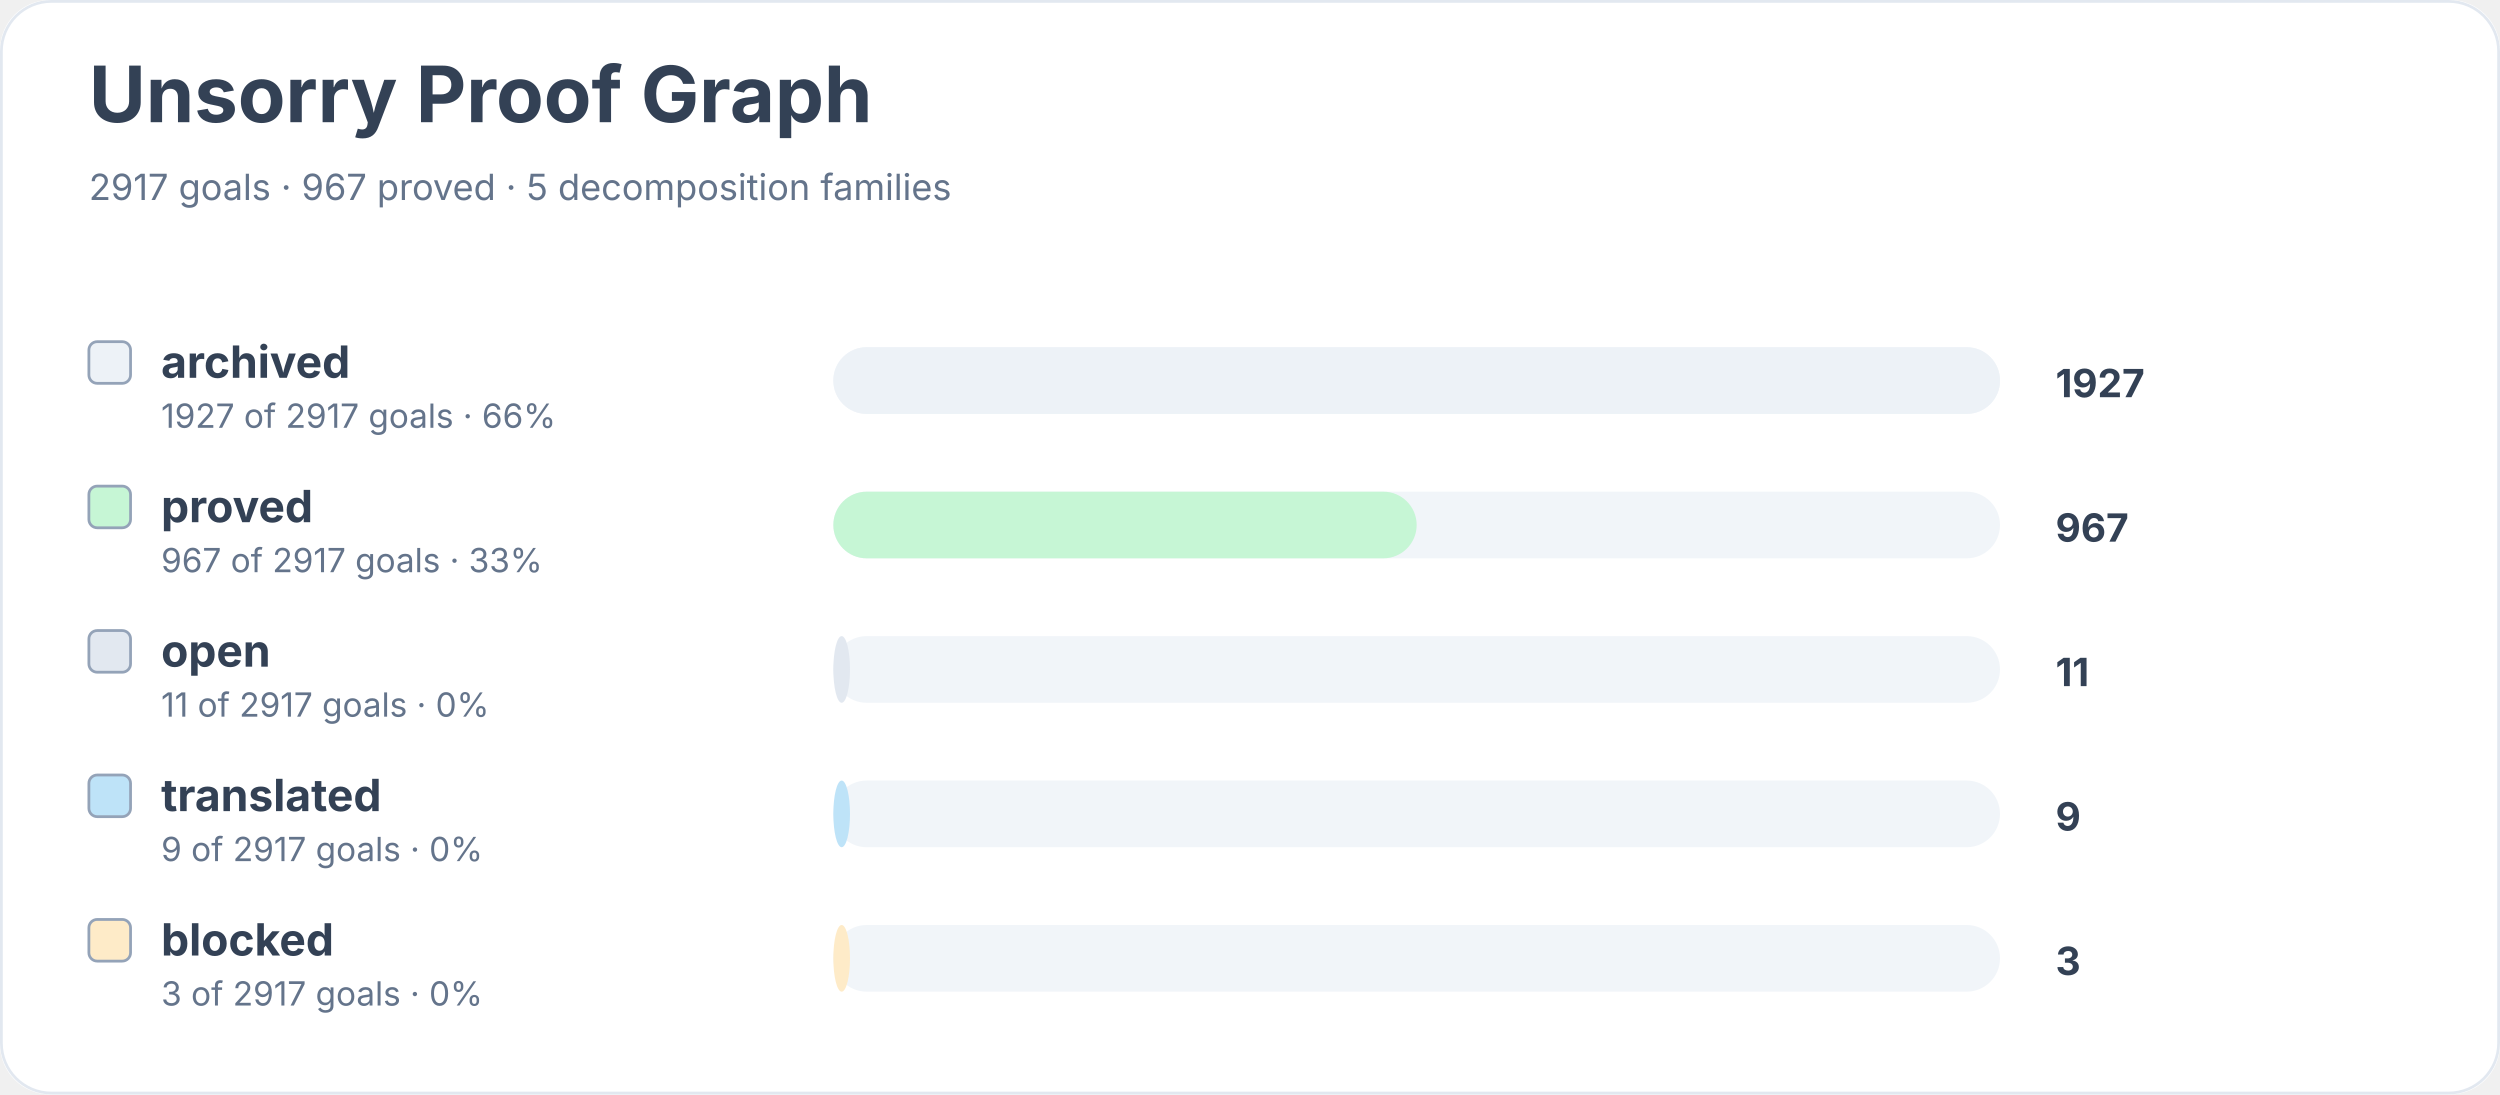
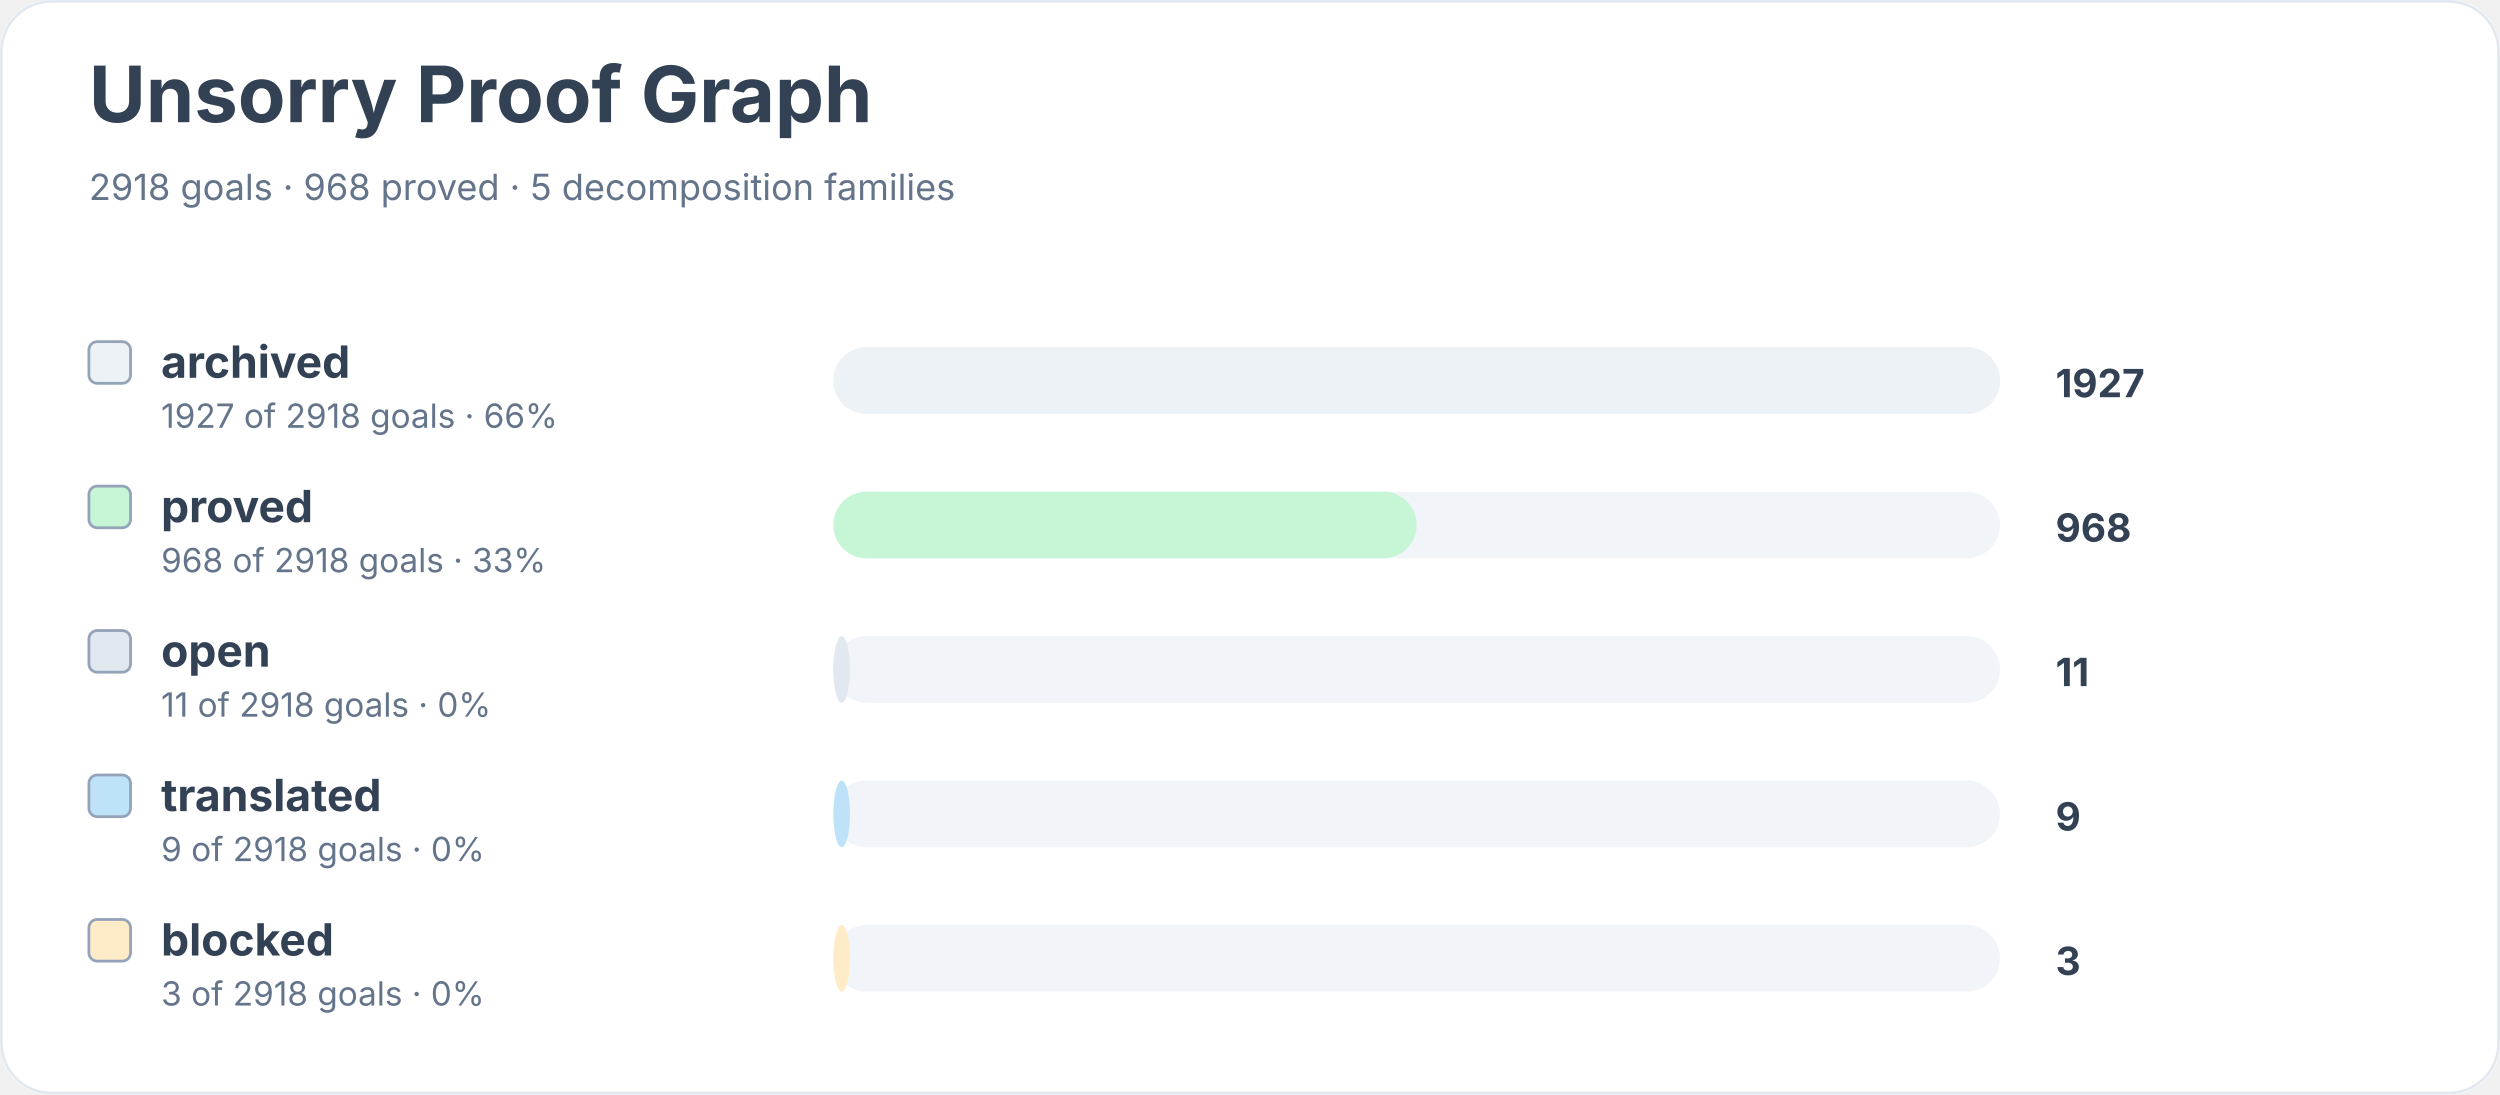
<svg xmlns="http://www.w3.org/2000/svg" width="900" height="394" viewBox="0 0 900 394" role="img" aria-labelledby="title desc">
  <rect width="900" height="100%" rx="18" fill="#ffffff" />
  <rect x="0.5" y="0.5" width="899" height="393" rx="18" fill="none" stroke="#e2e8f0" />
  <text x="32" y="44" font-family="Inter, system-ui, sans-serif" font-size="28" font-weight="700" fill="#334155">Unsorry Proof Graph</text>
-   <text x="32" y="72" font-family="Inter, system-ui, sans-serif" font-size="13" fill="#64748b">2917 goals · 967 proved · 5 decomposition families</text>
+   <text x="32" y="72" font-family="Inter, system-ui, sans-serif" font-size="13" fill="#64748b">2918 goals · 968 proved · 5 decomposition families</text>
  <rect x="32" y="123" width="15" height="15" rx="3" fill="#edf2f7" stroke="#94a3b8" />
  <text x="58" y="136" font-family="Inter, system-ui, sans-serif" font-size="16" font-weight="650" fill="#334155">archived</text>
-   <text x="58" y="154" font-family="Inter, system-ui, sans-serif" font-size="12" fill="#64748b">1927 of 2917 goals · 66%</text>
+   <text x="58" y="154" font-family="Inter, system-ui, sans-serif" font-size="12" fill="#64748b">1927 of 2918 goals · 66%</text>
  <rect x="300" y="125" width="420" height="24" rx="12" fill="#f1f5f9" />
  <rect x="300" y="125" width="420" height="24" rx="12" fill="#edf2f7" />
  <text x="740" y="143" font-family="Inter, system-ui, sans-serif" font-size="14" font-weight="700" fill="#334155">1927</text>
  <rect x="32" y="175" width="15" height="15" rx="3" fill="#c6f6d5" stroke="#94a3b8" />
  <text x="58" y="188" font-family="Inter, system-ui, sans-serif" font-size="16" font-weight="650" fill="#334155">proved</text>
-   <text x="58" y="206" font-family="Inter, system-ui, sans-serif" font-size="12" fill="#64748b">967 of 2917 goals · 33%</text>
+   <text x="58" y="206" font-family="Inter, system-ui, sans-serif" font-size="12" fill="#64748b">968 of 2918 goals · 33%</text>
  <rect x="300" y="177" width="420" height="24" rx="12" fill="#f1f5f9" />
  <rect x="300" y="177" width="210" height="24" rx="12" fill="#c6f6d5" />
-   <text x="740" y="195" font-family="Inter, system-ui, sans-serif" font-size="14" font-weight="700" fill="#334155">967</text>
+   <text x="740" y="195" font-family="Inter, system-ui, sans-serif" font-size="14" font-weight="700" fill="#334155">968</text>
  <rect x="32" y="227" width="15" height="15" rx="3" fill="#e2e8f0" stroke="#94a3b8" />
  <text x="58" y="240" font-family="Inter, system-ui, sans-serif" font-size="16" font-weight="650" fill="#334155">open</text>
-   <text x="58" y="258" font-family="Inter, system-ui, sans-serif" font-size="12" fill="#64748b">11 of 2917 goals · 0%</text>
+   <text x="58" y="258" font-family="Inter, system-ui, sans-serif" font-size="12" fill="#64748b">11 of 2918 goals · 0%</text>
  <rect x="300" y="229" width="420" height="24" rx="12" fill="#f1f5f9" />
  <rect x="300" y="229" width="6" height="24" rx="12" fill="#e2e8f0" />
  <text x="740" y="247" font-family="Inter, system-ui, sans-serif" font-size="14" font-weight="700" fill="#334155">11</text>
  <rect x="32" y="279" width="15" height="15" rx="3" fill="#bee3f8" stroke="#94a3b8" />
  <text x="58" y="292" font-family="Inter, system-ui, sans-serif" font-size="16" font-weight="650" fill="#334155">translated</text>
-   <text x="58" y="310" font-family="Inter, system-ui, sans-serif" font-size="12" fill="#64748b">9 of 2917 goals · 0%</text>
+   <text x="58" y="310" font-family="Inter, system-ui, sans-serif" font-size="12" fill="#64748b">9 of 2918 goals · 0%</text>
  <rect x="300" y="281" width="420" height="24" rx="12" fill="#f1f5f9" />
  <rect x="300" y="281" width="6" height="24" rx="12" fill="#bee3f8" />
  <text x="740" y="299" font-family="Inter, system-ui, sans-serif" font-size="14" font-weight="700" fill="#334155">9</text>
  <rect x="32" y="331" width="15" height="15" rx="3" fill="#feebc8" stroke="#94a3b8" />
  <text x="58" y="344" font-family="Inter, system-ui, sans-serif" font-size="16" font-weight="650" fill="#334155">blocked</text>
-   <text x="58" y="362" font-family="Inter, system-ui, sans-serif" font-size="12" fill="#64748b">3 of 2917 goals · 0%</text>
+   <text x="58" y="362" font-family="Inter, system-ui, sans-serif" font-size="12" fill="#64748b">3 of 2918 goals · 0%</text>
  <rect x="300" y="333" width="420" height="24" rx="12" fill="#f1f5f9" />
  <rect x="300" y="333" width="6" height="24" rx="12" fill="#feebc8" />
  <text x="740" y="351" font-family="Inter, system-ui, sans-serif" font-size="14" font-weight="700" fill="#334155">3</text>
</svg>
